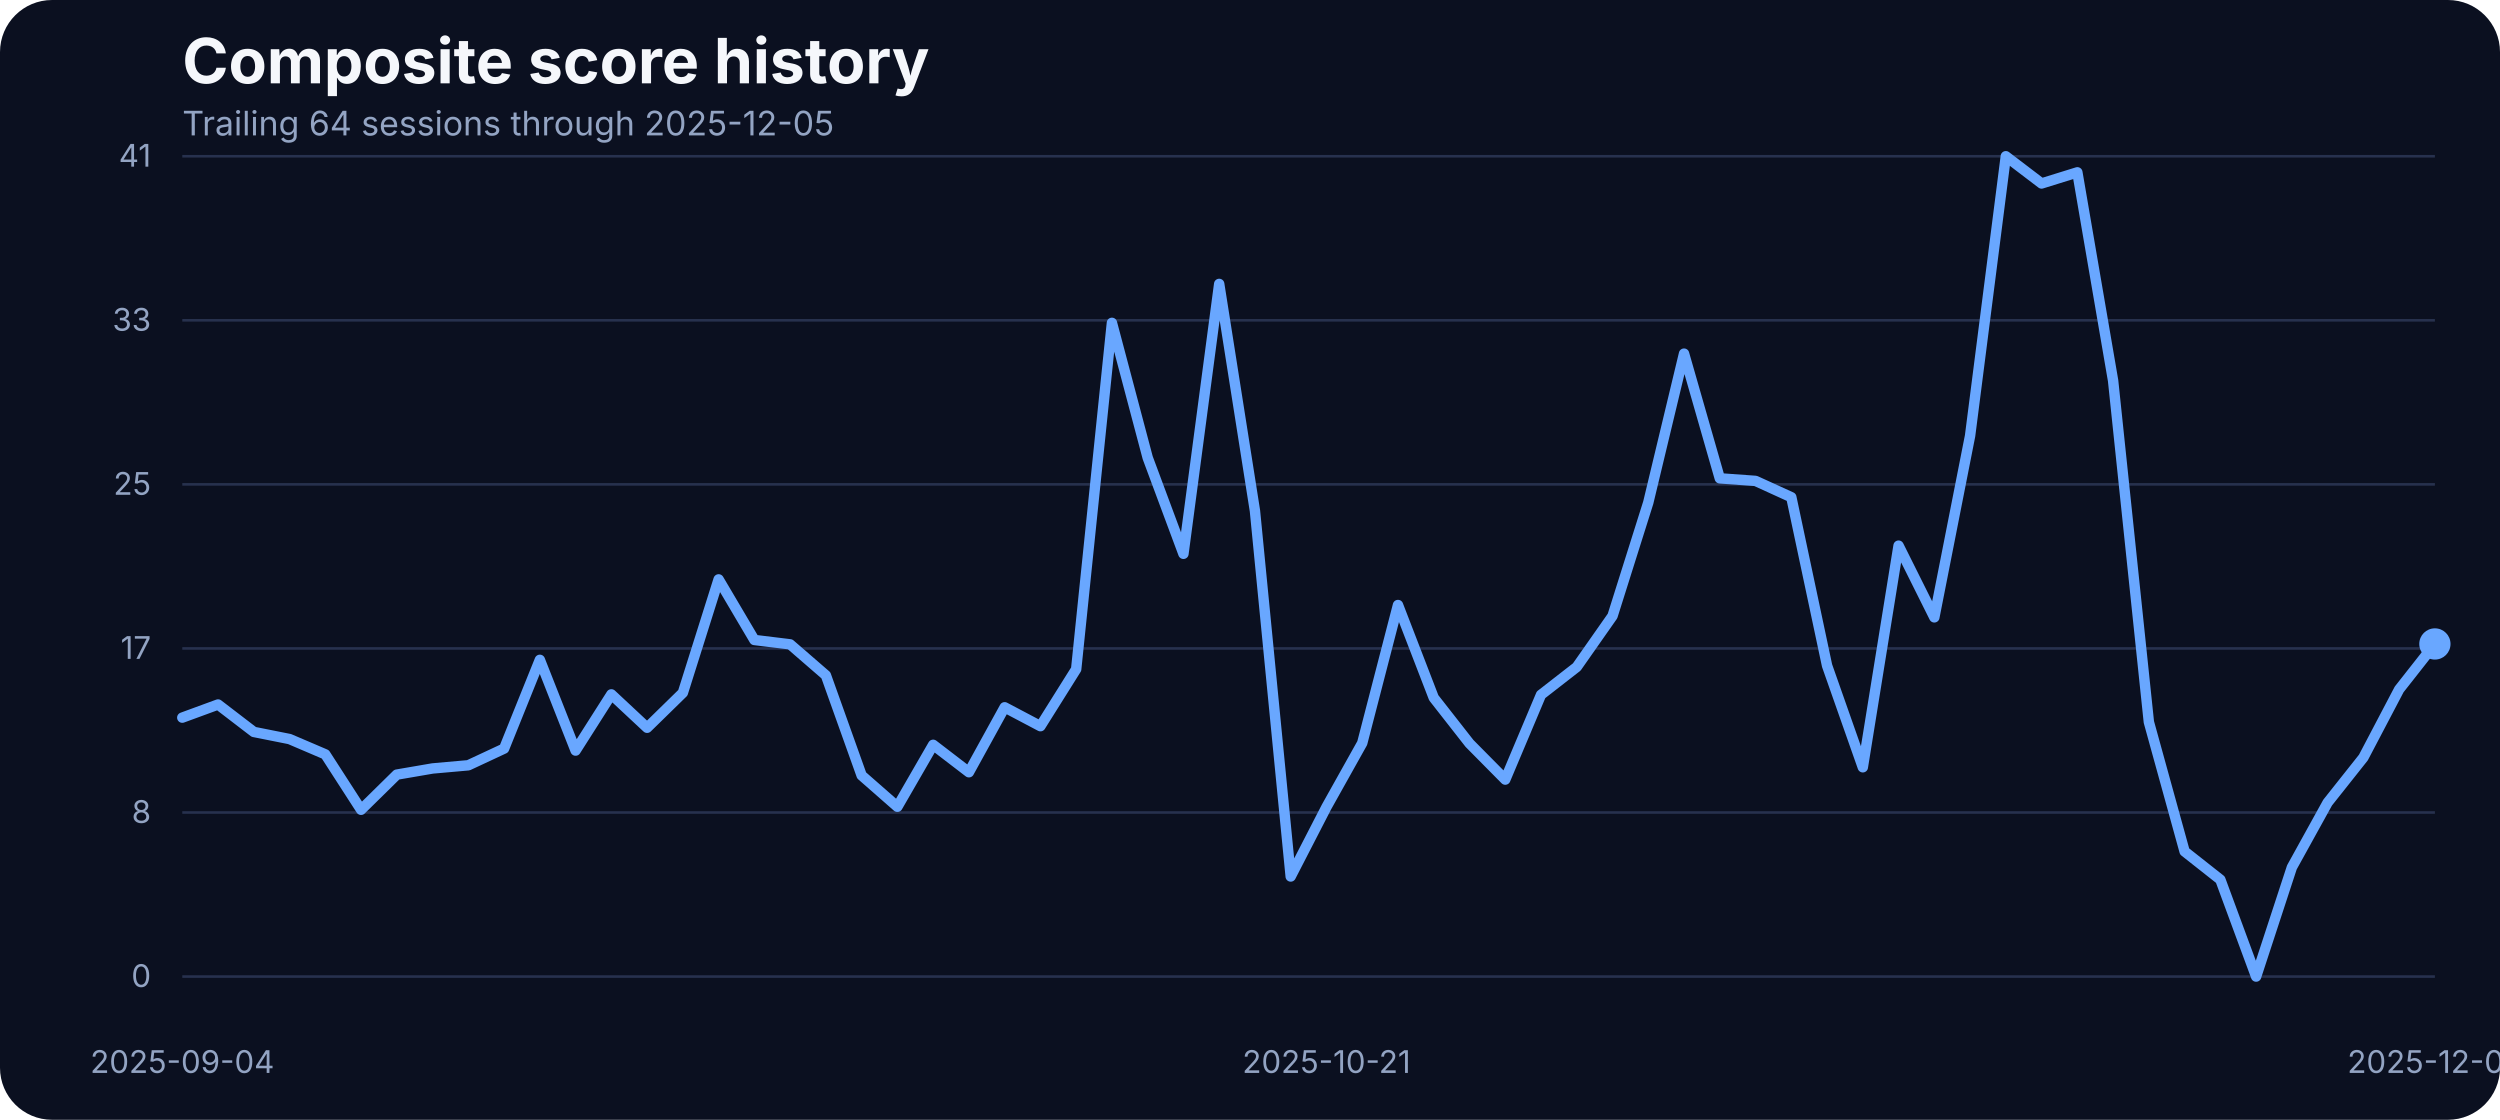
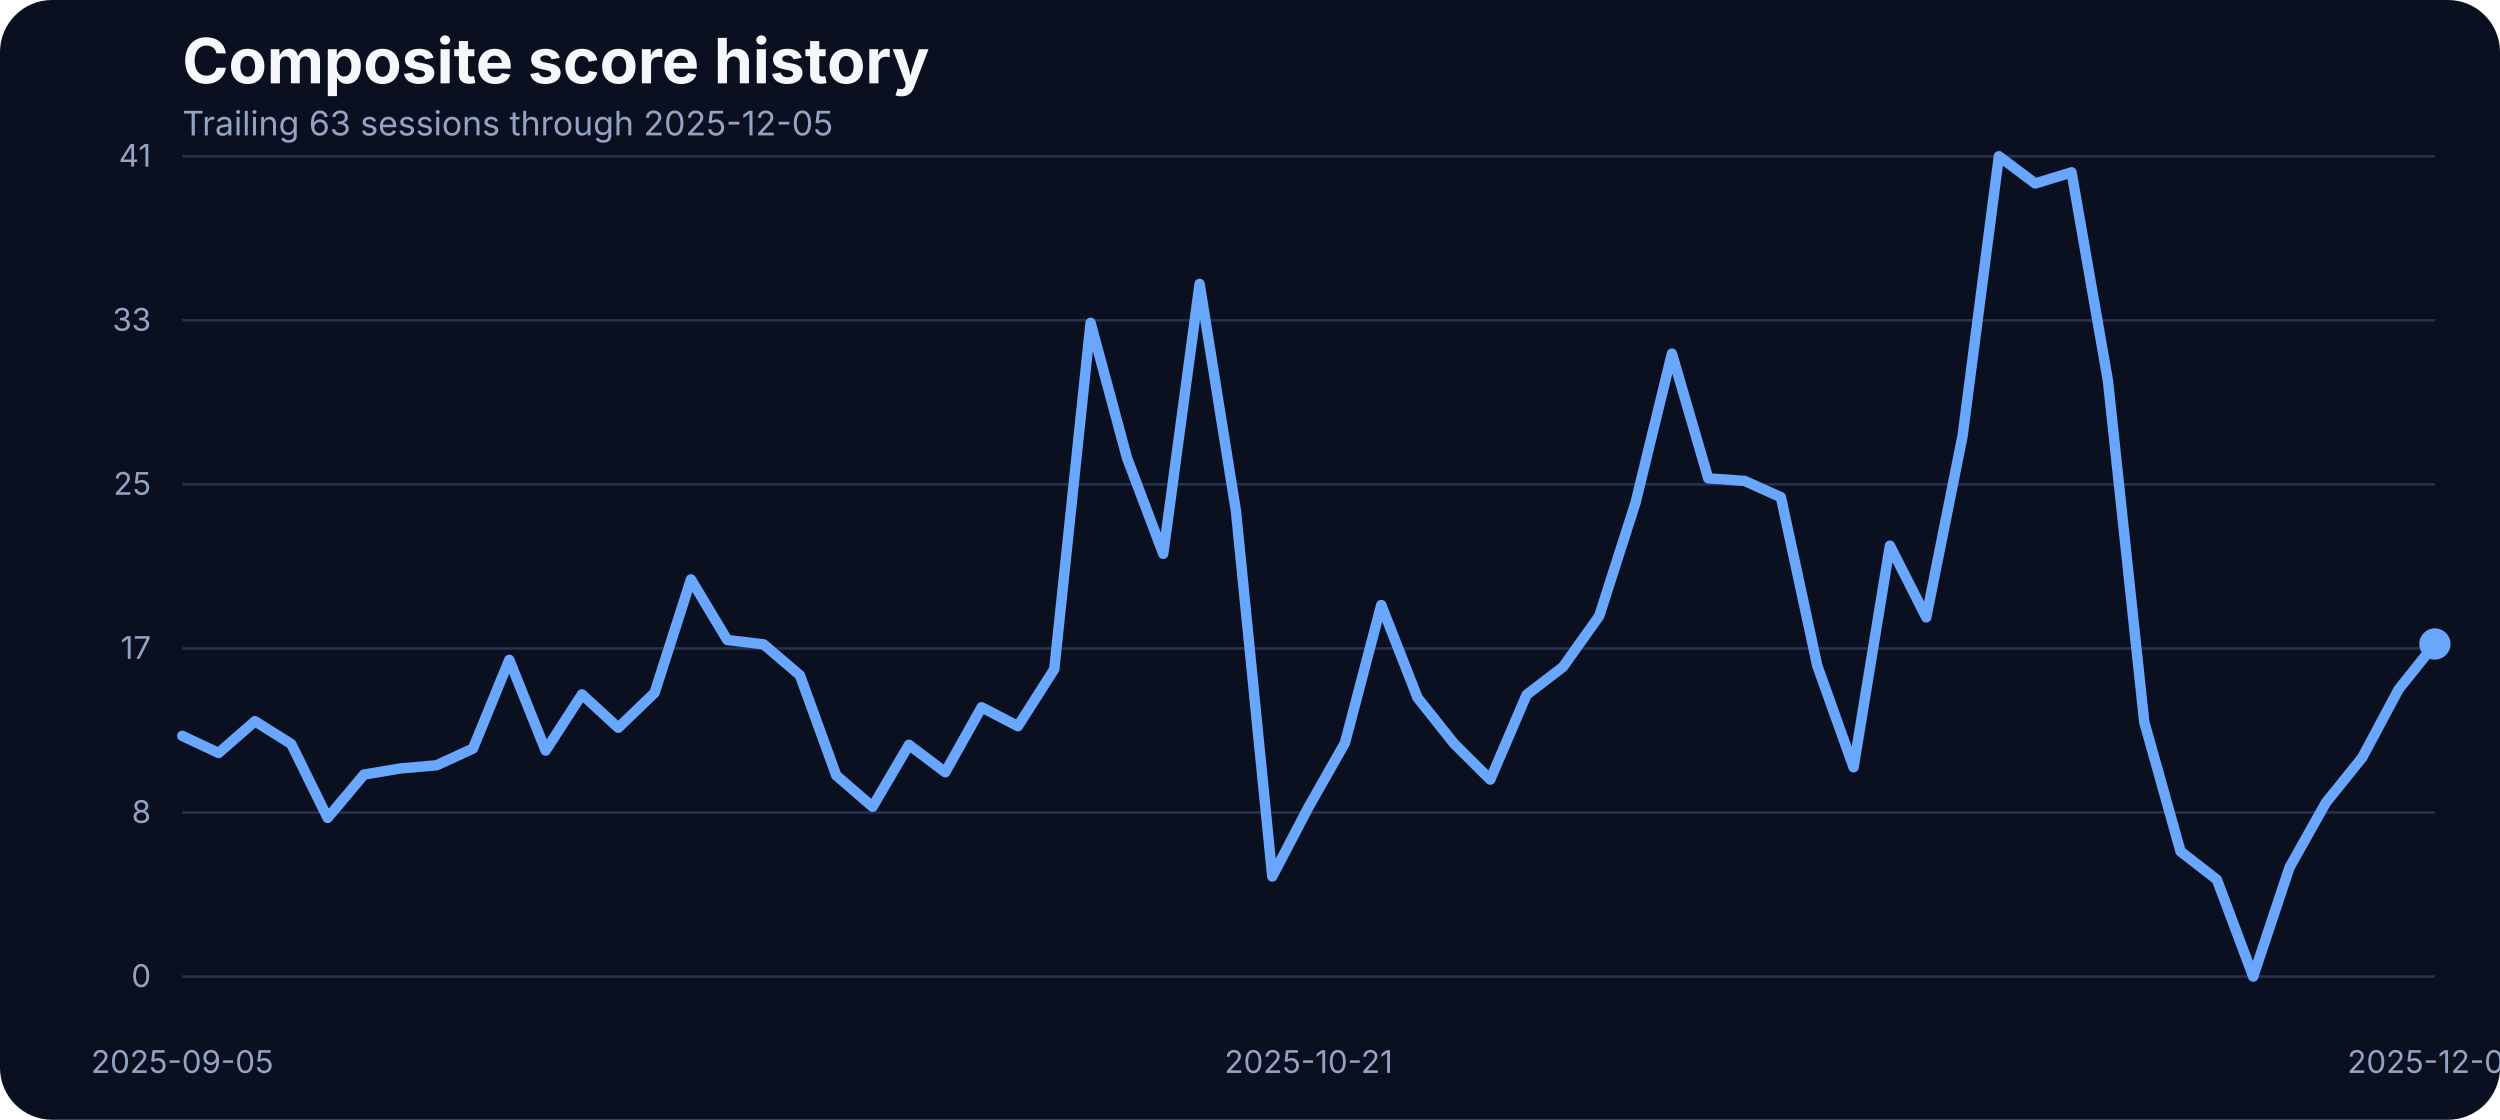
<svg xmlns="http://www.w3.org/2000/svg" width="960" height="430" viewBox="0 0 960 430" role="img" aria-label="Composite score history">
  <rect width="100%" height="100%" fill="#0b1020" rx="20" />
  <text x="70" y="32" fill="#f5f7fb" font-family="Inter, Arial, sans-serif" font-size="24" font-weight="700">Composite score history</text>
-   <text x="70" y="52" fill="#93a4c3" font-family="Inter, Arial, sans-serif" font-size="13">Trailing 64 sessions through 2025-12-05</text>
+   <text x="70" y="52" fill="#93a4c3" font-family="Inter, Arial, sans-serif" font-size="13">Trailing 63 sessions through 2025-12-05</text>
  <line x1="70" x2="935" y1="375.00" y2="375.00" stroke="#27314e" stroke-width="1" />
  <text x="58" y="379.00" text-anchor="end" fill="#93a4c3" font-family="Inter, Arial, sans-serif" font-size="12">0</text>
  <line x1="70" x2="935" y1="312.00" y2="312.00" stroke="#27314e" stroke-width="1" />
  <text x="58" y="316.00" text-anchor="end" fill="#93a4c3" font-family="Inter, Arial, sans-serif" font-size="12">8</text>
  <line x1="70" x2="935" y1="249.00" y2="249.00" stroke="#27314e" stroke-width="1" />
  <text x="58" y="253.00" text-anchor="end" fill="#93a4c3" font-family="Inter, Arial, sans-serif" font-size="12">17</text>
  <line x1="70" x2="935" y1="186.00" y2="186.00" stroke="#27314e" stroke-width="1" />
  <text x="58" y="190.00" text-anchor="end" fill="#93a4c3" font-family="Inter, Arial, sans-serif" font-size="12">25</text>
  <line x1="70" x2="935" y1="123.00" y2="123.00" stroke="#27314e" stroke-width="1" />
  <text x="58" y="127.00" text-anchor="end" fill="#93a4c3" font-family="Inter, Arial, sans-serif" font-size="12">33</text>
  <line x1="70" x2="935" y1="60.00" y2="60.00" stroke="#27314e" stroke-width="1" />
  <text x="58" y="64.00" text-anchor="end" fill="#93a4c3" font-family="Inter, Arial, sans-serif" font-size="12">41</text>
-   <text x="70.00" y="412" text-anchor="middle" fill="#93a4c3" font-family="Inter, Arial, sans-serif" font-size="12">2025-09-04</text>
-   <text x="509.37" y="412" text-anchor="middle" fill="#93a4c3" font-family="Inter, Arial, sans-serif" font-size="12">2025-10-21</text>
+   <text x="70.00" y="412" text-anchor="middle" fill="#93a4c3" font-family="Inter, Arial, sans-serif" font-size="12">2025-09-05</text>
+   <text x="502.50" y="412" text-anchor="middle" fill="#93a4c3" font-family="Inter, Arial, sans-serif" font-size="12">2025-10-21</text>
  <text x="935.00" y="412" text-anchor="middle" fill="#93a4c3" font-family="Inter, Arial, sans-serif" font-size="12">2025-12-05</text>
-   <path d="M 70.00 275.57 L 83.73 270.53 L 97.46 281.06 L 111.19 283.80 L 124.92 289.67 L 138.65 310.95 L 152.38 297.45 L 166.11 295.09 L 179.84 293.87 L 193.57 287.46 L 207.30 253.38 L 221.03 288.22 L 234.76 266.64 L 248.49 279.46 L 262.22 266.03 L 275.95 222.49 L 289.68 245.75 L 303.41 247.43 L 317.14 259.32 L 330.87 297.76 L 344.60 309.80 L 358.33 286.01 L 372.06 296.54 L 385.79 271.60 L 399.52 278.85 L 413.25 256.96 L 426.98 123.98 L 440.71 175.75 L 454.44 212.66 L 468.17 109.03 L 481.90 196.19 L 495.63 336.57 L 509.37 309.88 L 523.10 285.33 L 536.83 232.33 L 550.56 267.94 L 564.29 285.48 L 578.02 299.36 L 591.75 266.80 L 605.48 256.12 L 619.21 236.53 L 632.94 192.98 L 646.67 135.80 L 660.40 183.68 L 674.13 184.67 L 687.86 190.93 L 701.59 255.59 L 715.32 294.63 L 729.05 209.53 L 742.78 237.06 L 756.51 167.36 L 770.24 60.00 L 783.97 70.45 L 797.70 66.18 L 811.43 146.17 L 825.16 277.24 L 838.89 326.96 L 852.62 337.79 L 866.35 375.00 L 880.08 333.06 L 893.81 308.20 L 907.54 290.89 L 921.27 264.74 L 935.00 247.28" fill="none" stroke="#69a7ff" stroke-width="4" stroke-linecap="round" stroke-linejoin="round" />
+   <path d="M 70.00 282.58 L 83.95 289.14 L 97.90 276.94 L 111.85 285.71 L 125.81 314.07 L 139.76 297.45 L 153.71 295.09 L 167.66 293.87 L 181.61 287.46 L 195.56 253.38 L 209.52 288.22 L 223.47 266.64 L 237.42 279.46 L 251.37 266.03 L 265.32 222.49 L 279.27 245.75 L 293.23 247.43 L 307.18 259.32 L 321.13 297.76 L 335.08 309.80 L 349.03 286.01 L 362.98 296.54 L 376.94 271.60 L 390.89 278.85 L 404.84 256.96 L 418.79 123.98 L 432.74 175.75 L 446.69 212.66 L 460.65 109.03 L 474.60 196.19 L 488.55 336.57 L 502.50 309.88 L 516.45 285.33 L 530.40 232.33 L 544.35 267.94 L 558.31 285.48 L 572.26 299.36 L 586.21 266.80 L 600.16 256.12 L 614.11 236.53 L 628.06 192.98 L 642.02 135.80 L 655.97 183.68 L 669.92 184.67 L 683.87 190.93 L 697.82 255.59 L 711.77 294.63 L 725.73 209.53 L 739.68 237.06 L 753.63 167.36 L 767.58 60.00 L 781.53 70.45 L 795.48 66.18 L 809.44 146.17 L 823.39 277.24 L 837.34 326.96 L 851.29 337.79 L 865.24 375.00 L 879.19 333.06 L 893.15 308.20 L 907.10 290.89 L 921.05 264.74 L 935.00 247.28" fill="none" stroke="#69a7ff" stroke-width="4" stroke-linecap="round" stroke-linejoin="round" />
  <circle cx="935.00" cy="247.28" r="6" fill="#69a7ff" />
</svg>
